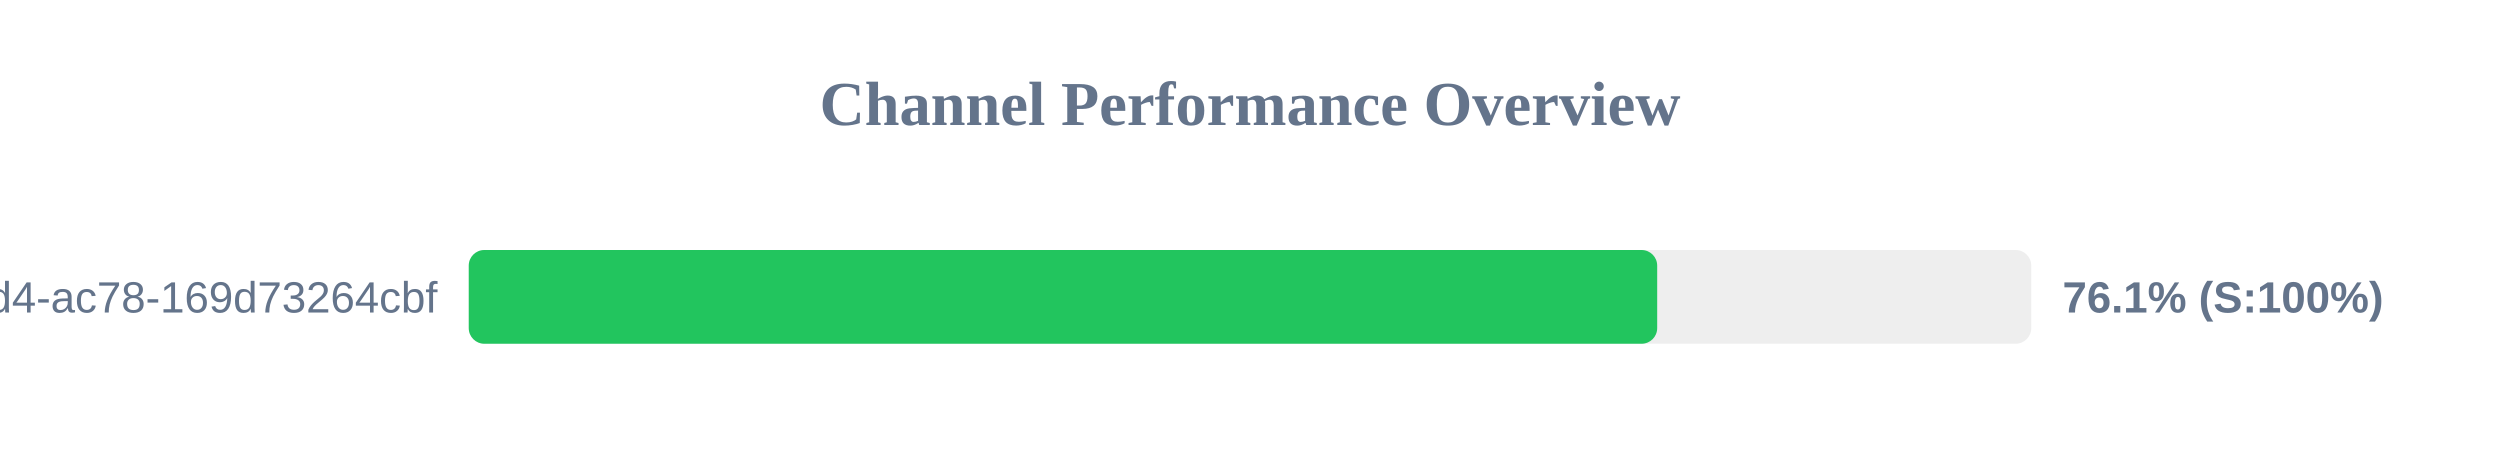
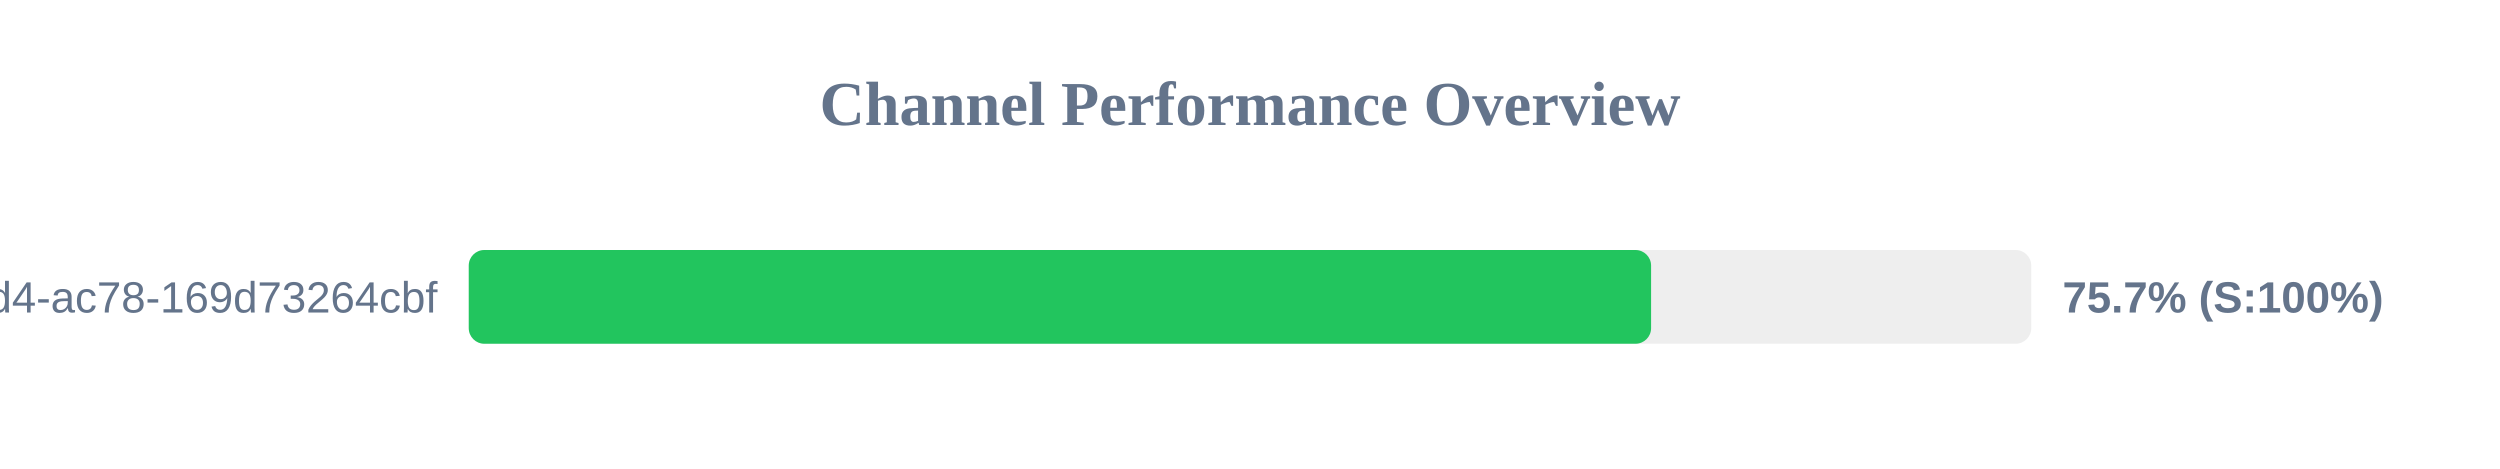
<svg xmlns="http://www.w3.org/2000/svg" width="800" height="150" version="1.1">
  <style>
        .row { font: 14px Arial; fill: #64748b; }
        .score { font: bold 14px Arial; fill: #64748b; }
    </style>
  <text x="400" y="40" text-anchor="middle" font-size="20px" font-weight="bold" fill="#64748b">Channel Performance Overview</text>
  <rect x="150" y="80" width="500" height="30" fill="#eee" rx="5" />
-   <rect x="150" y="80" width="380.3" height="30" fill="#22c55e" rx="5" />
+   <rect x="150" y="80" width="378.35" height="30" fill="#22c55e" rx="5" />
  <text x="140" y="100" text-anchor="end" class="row">?uuid=48c2c901-72e6-46d4-ac78-169d73264cbf</text>
-   <text x="660" y="100" text-anchor="start" class="score">76.1% (S:100%)</text>
+   <text x="660" y="100" text-anchor="start" class="score">75.7% (S:100%)</text>
</svg>
